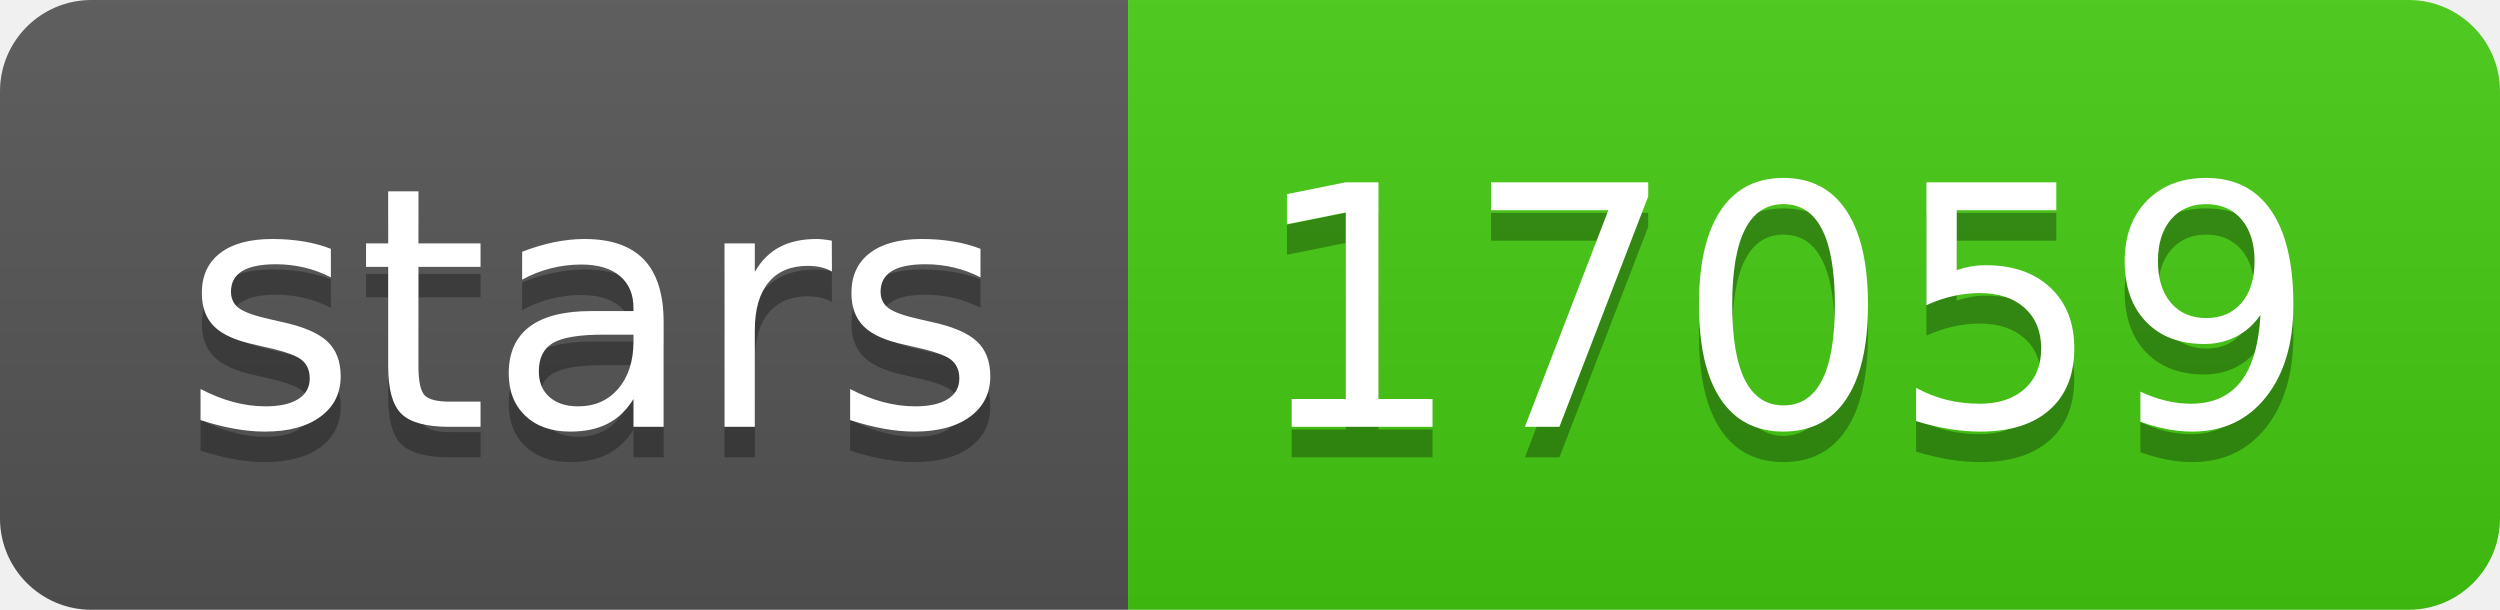
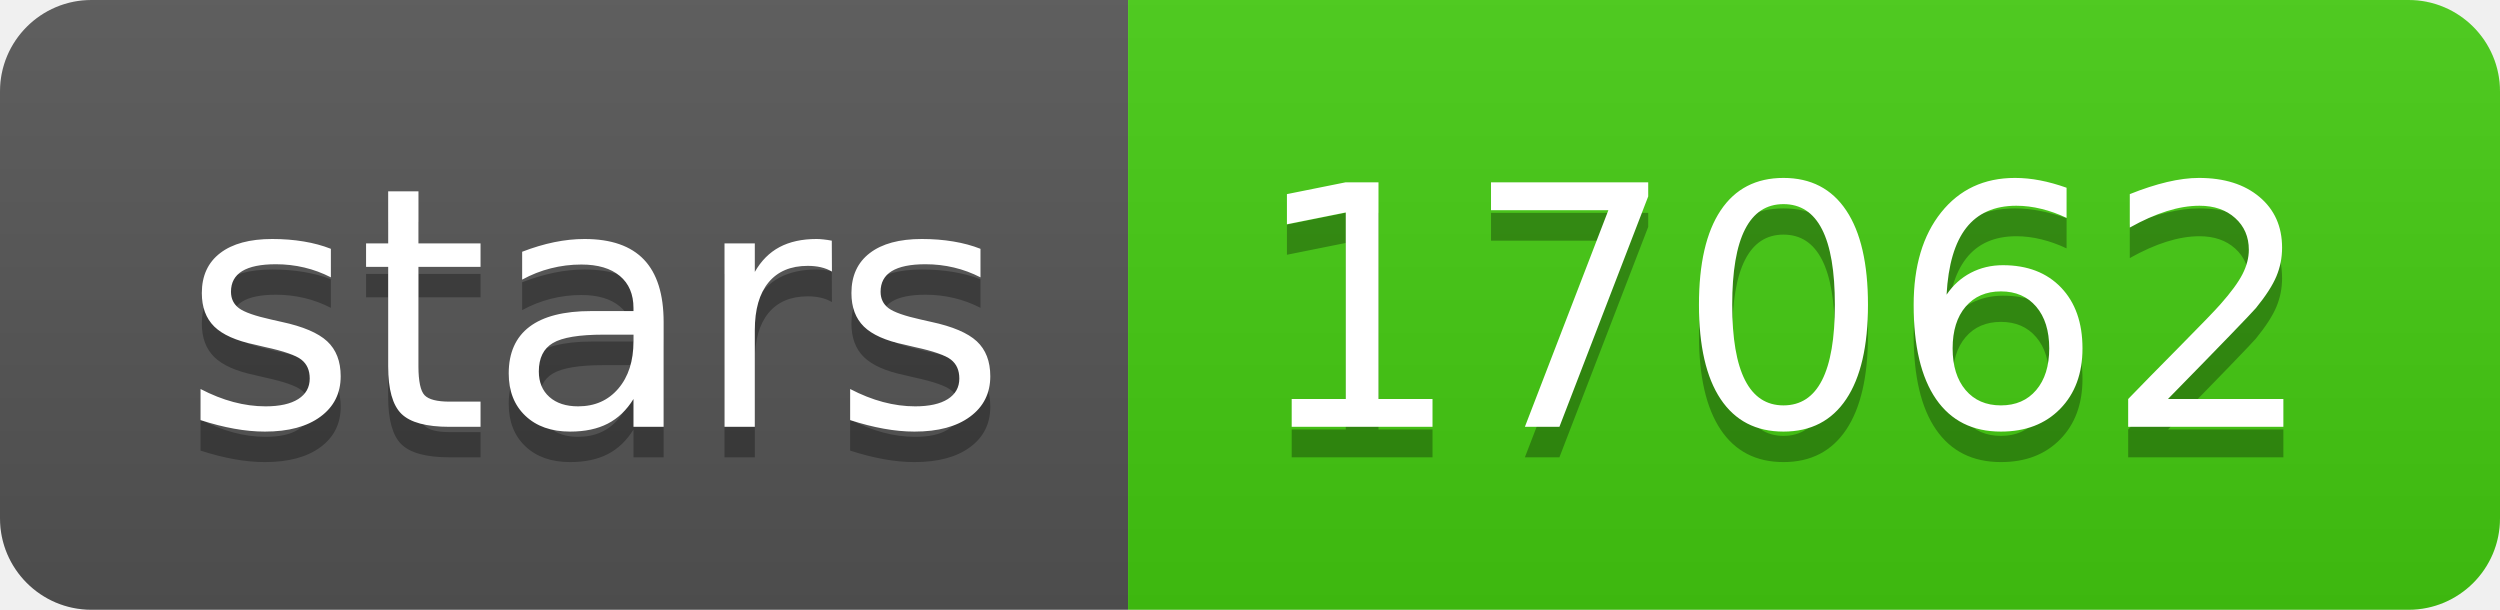
- <svg xmlns="http://www.w3.org/2000/svg" width="82" height="20" role="img" aria-label="stars: 17059">
+ <svg xmlns="http://www.w3.org/2000/svg" width="82" height="20" role="img" aria-label="stars: 17062">
  <linearGradient id="s" x2="0" y2="100%">
    <stop offset="0" stop-color="#bbb" stop-opacity=".1" />
    <stop offset="1" stop-opacity=".1" />
  </linearGradient>
  <clipPath id="r">
    <rect width="82" height="20" rx="3" fill="#fff" />
  </clipPath>
  <g clip-path="url(#r)">
    <rect width="37" height="20" fill="#555" />
    <rect x="37" width="45" height="20" fill="#4c1" />
    <rect width="82" height="20" fill="url(#s)" />
  </g>
  <g fill="#fff" text-anchor="middle" font-family="Verdana,Geneva,DejaVu Sans,sans-serif" text-rendering="geometricPrecision" font-size="110">
    <text aria-hidden="true" x="195" y="150" fill="#010101" fill-opacity=".3" transform="scale(.1)" textLength="270">stars</text>
    <text x="195" y="140" transform="scale(.1)" fill="#fff" textLength="270">stars</text>
-     <text aria-hidden="true" x="585" y="150" fill="#010101" fill-opacity=".3" transform="scale(.1)" textLength="350">17059</text>
-     <text x="585" y="140" transform="scale(.1)" fill="#fff" textLength="350">17059</text>
+     <text aria-hidden="true" x="585" y="150" fill="#010101" fill-opacity=".3" transform="scale(.1)" textLength="350">17062</text>
+     <text x="585" y="140" transform="scale(.1)" fill="#fff" textLength="350">17062</text>
  </g>
</svg>
